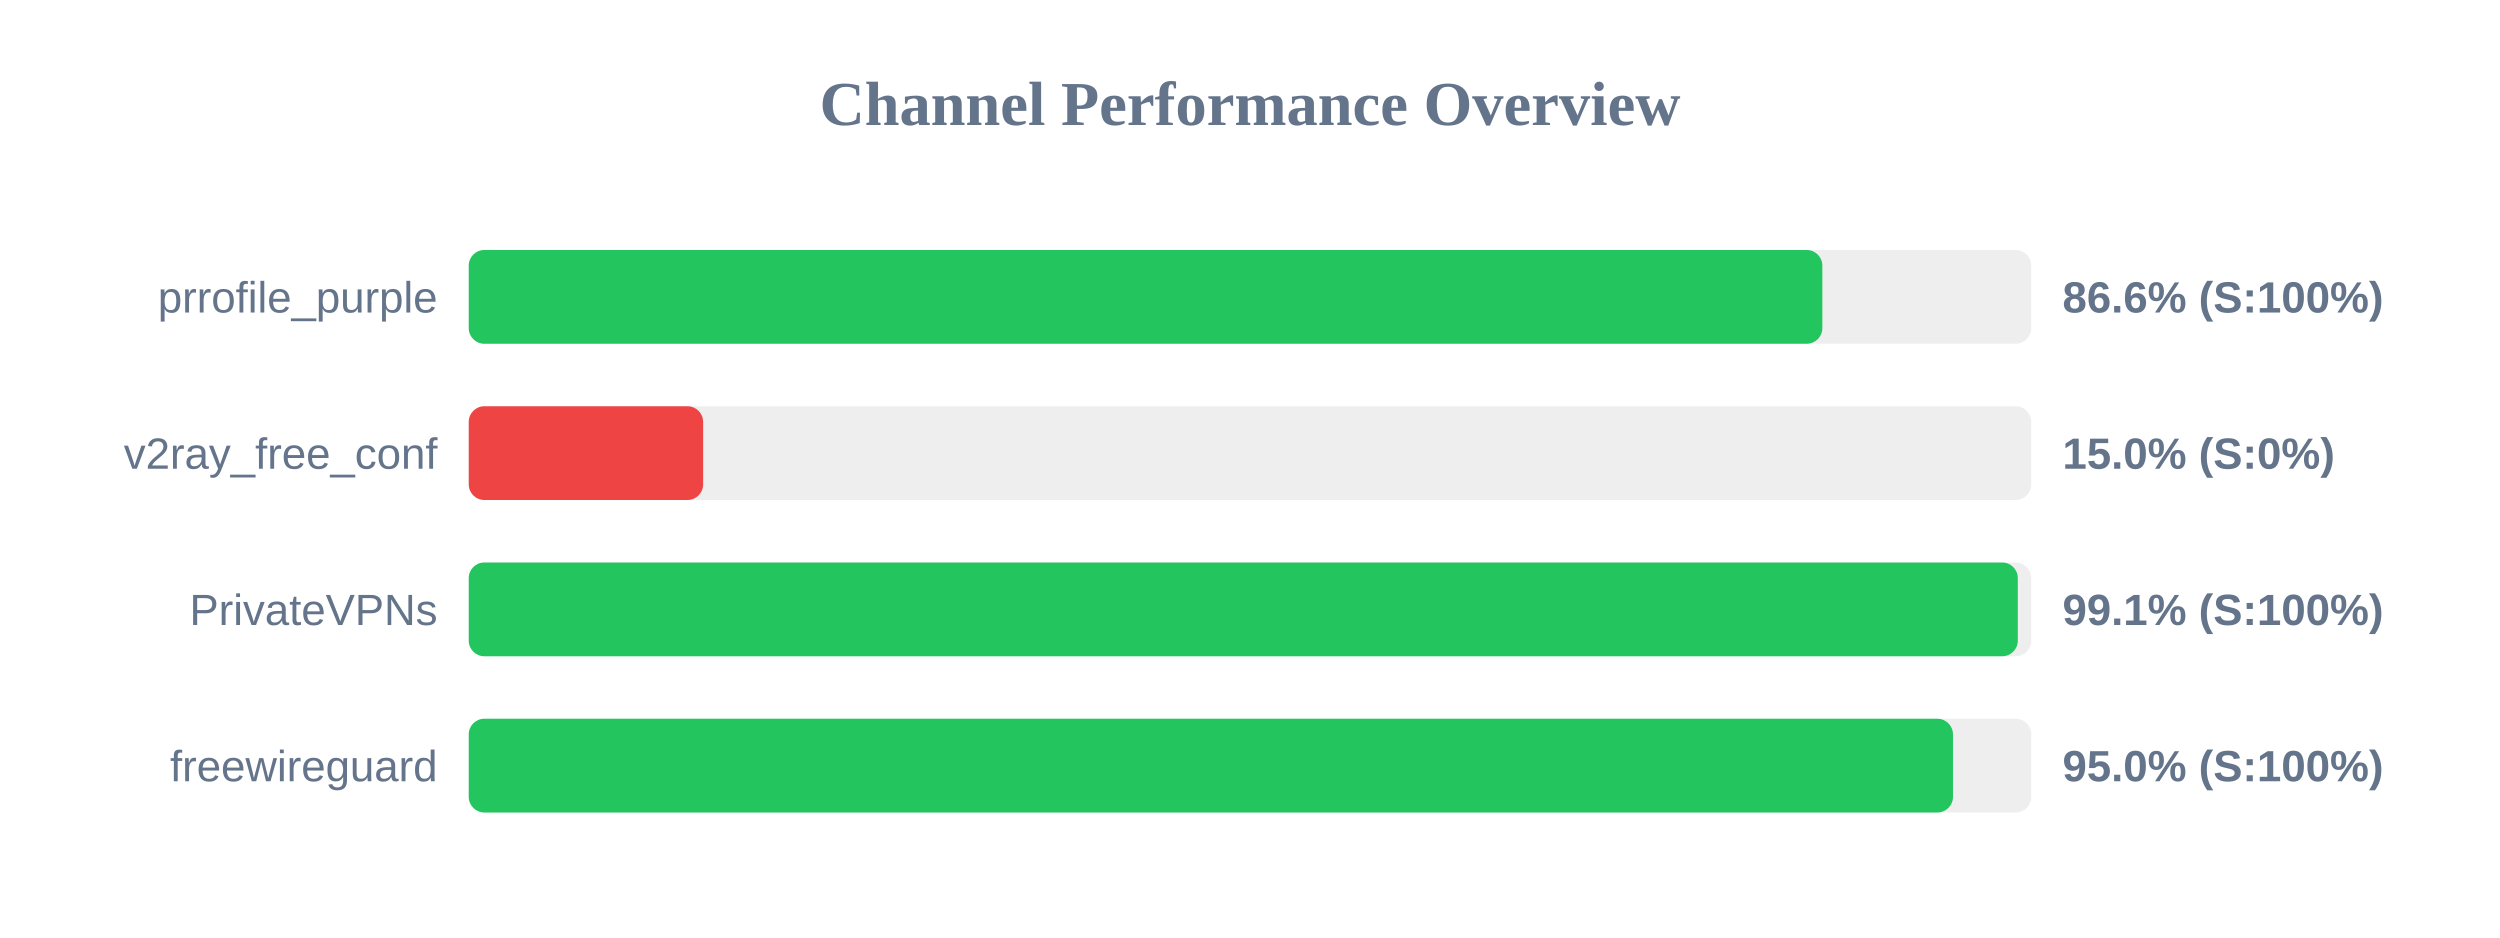
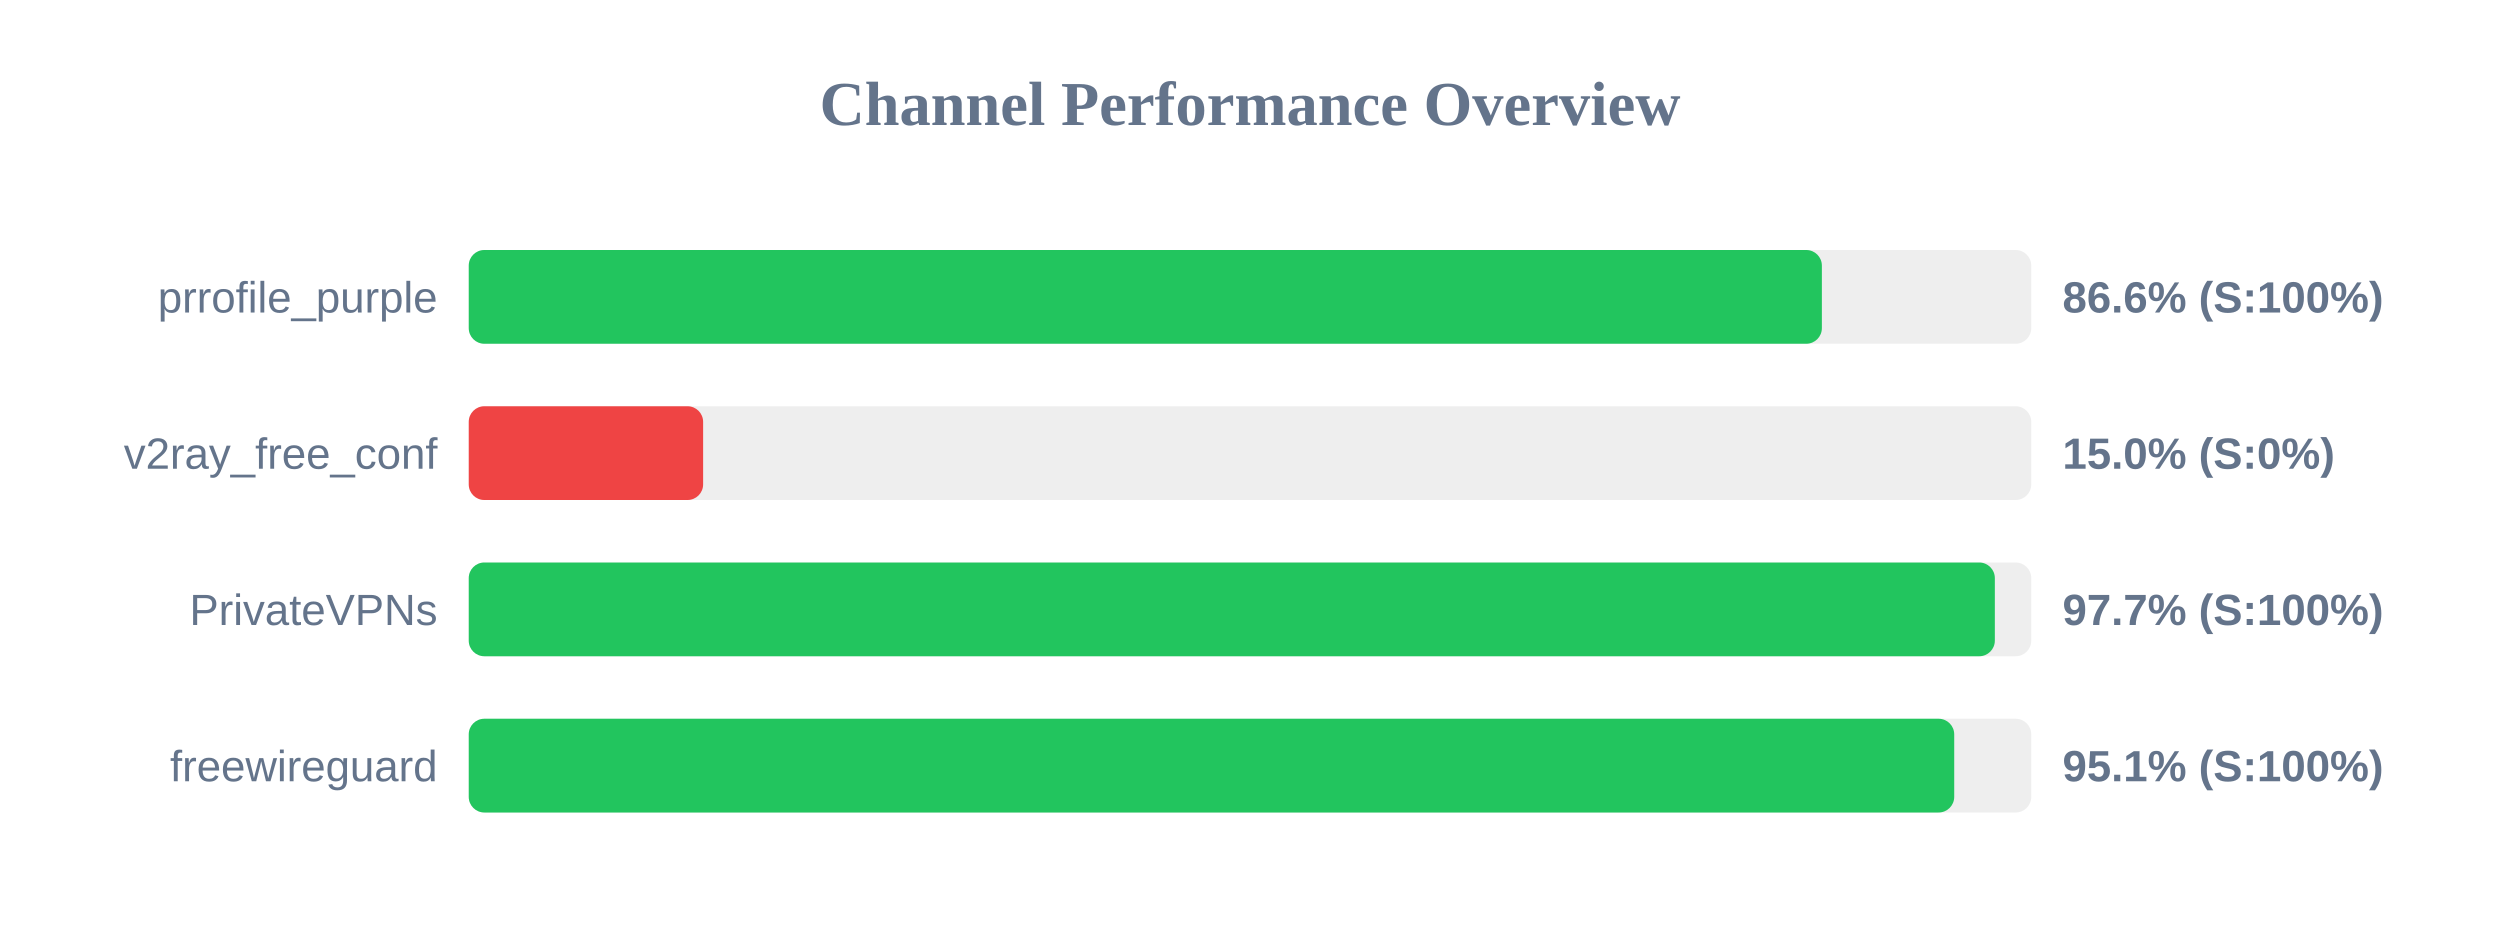
<svg xmlns="http://www.w3.org/2000/svg" width="800" height="300" version="1.1">
  <style>
        .row { font: 14px Arial; fill: #64748b; }
        .score { font: bold 14px Arial; fill: #64748b; }
    </style>
  <text x="400" y="40" text-anchor="middle" font-size="20px" font-weight="bold" fill="#64748b">Channel Performance Overview</text>
  <rect x="150" y="80" width="500" height="30" fill="#eee" rx="5" />
-   <rect x="150" y="80" width="433.15" height="30" fill="#22c55e" rx="5" />
+   <rect x="150" y="80" width="433.0" height="30" fill="#22c55e" rx="5" />
  <text x="140" y="100" text-anchor="end" class="row">prrofile_purple</text>
  <text x="660" y="100" text-anchor="start" class="score">86.6% (S:100%)</text>
  <rect x="150" y="130" width="500" height="30" fill="#eee" rx="5" />
  <rect x="150" y="130" width="75.0" height="30" fill="#ef4444" rx="5" />
  <text x="140" y="150" text-anchor="end" class="row">v2ray_free_conf</text>
  <text x="660" y="150" text-anchor="start" class="score">15.0% (S:0%)</text>
  <rect x="150" y="180" width="500" height="30" fill="#eee" rx="5" />
-   <rect x="150" y="180" width="495.7" height="30" fill="#22c55e" rx="5" />
+   <rect x="150" y="180" width="488.35" height="30" fill="#22c55e" rx="5" />
  <text x="140" y="200" text-anchor="end" class="row">PrivateVPNs</text>
-   <text x="660" y="200" text-anchor="start" class="score">99.1% (S:100%)</text>
+   <text x="660" y="200" text-anchor="start" class="score">97.7% (S:100%)</text>
  <rect x="150" y="230" width="500" height="30" fill="#eee" rx="5" />
-   <rect x="150" y="230" width="474.95" height="30" fill="#22c55e" rx="5" />
+   <rect x="150" y="230" width="475.35" height="30" fill="#22c55e" rx="5" />
  <text x="140" y="250" text-anchor="end" class="row">freewireguard</text>
-   <text x="660" y="250" text-anchor="start" class="score">95.0% (S:100%)</text>
+   <text x="660" y="250" text-anchor="start" class="score">95.1% (S:100%)</text>
</svg>
